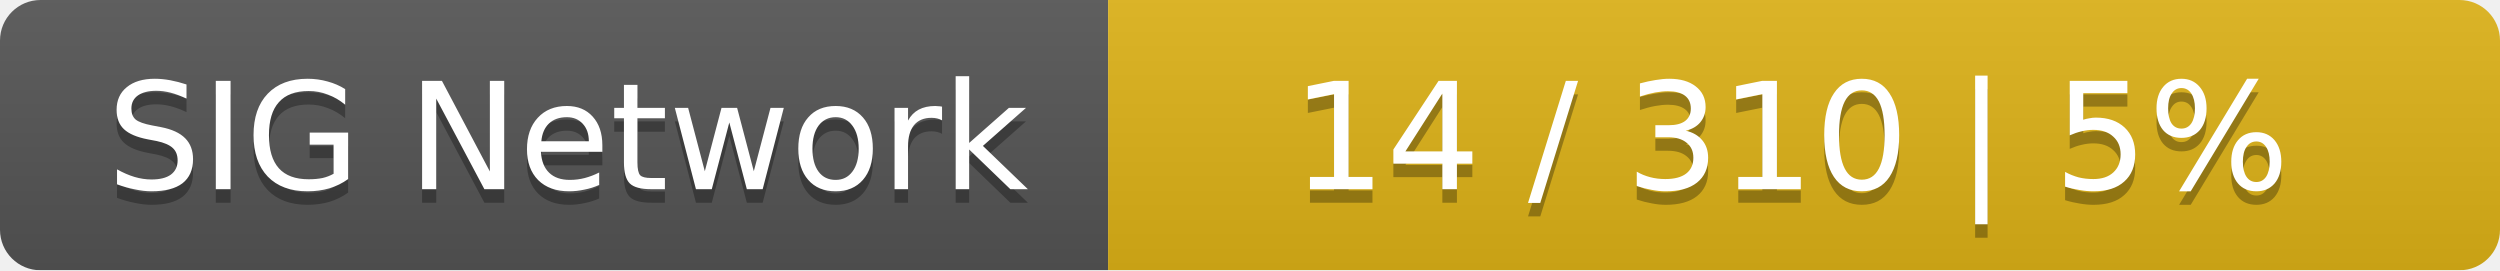
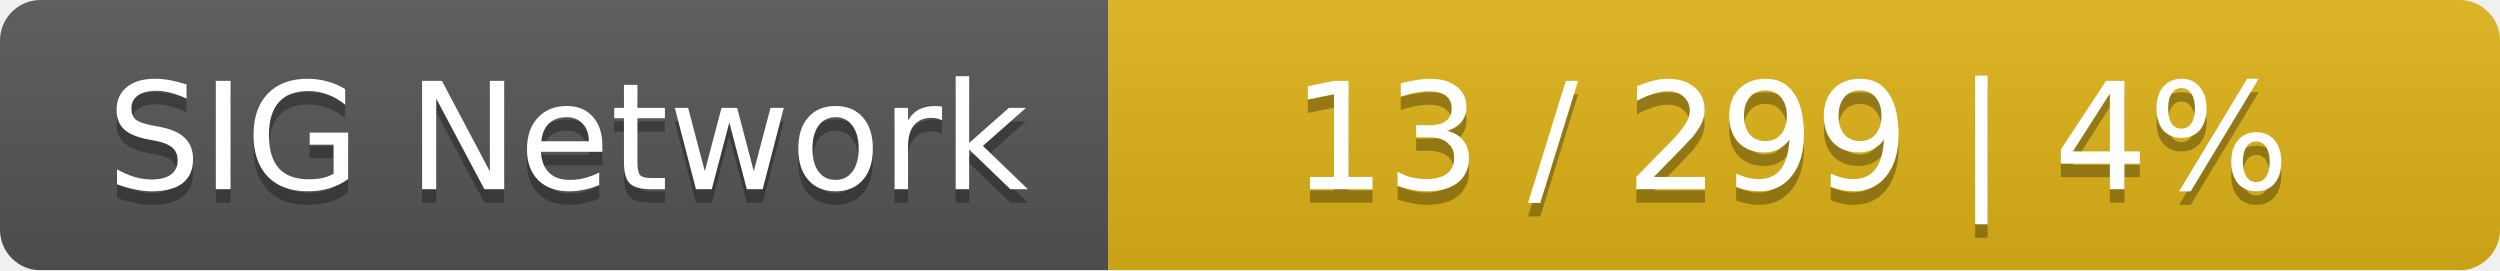
<svg xmlns="http://www.w3.org/2000/svg" width="185" height="20">
  <linearGradient id="smooth" x2="0" y2="100%">
    <stop offset="0" stop-color="#bbb" stop-opacity=".1" />
    <stop offset="1" stop-opacity=".1" />
  </linearGradient>
  <mask id="round">
    <rect width="185" height="20" rx="3" fill="#fff" />
  </mask>
  <g mask="url(#round)">
    <rect width="82" height="20" fill="#555" />
    <rect x="82" width="103" height="20" fill="#dfb317" />
    <rect width="185" height="20" fill="url(#smooth)" />
  </g>
  <g fill="#fff" text-anchor="middle" font-family="DejaVu Sans,Verdana,Geneva,sans-serif" font-size="11">
    <text x="42" y="15" fill="#010101" fill-opacity=".3">SIG Network</text>
    <text x="42" y="14">SIG Network</text>
-     <text x="132.5" y="15" fill="#010101" fill-opacity=".3">14 / 310    |    5%</text>
-     <text x="132.5" y="14">14 / 310    |    5%</text>
+     <text x="132.5" y="15" fill="#010101" fill-opacity=".3">13 / 299    |    4%</text>
+     <text x="132.5" y="14">13 / 299    |    4%</text>
  </g>
</svg>
